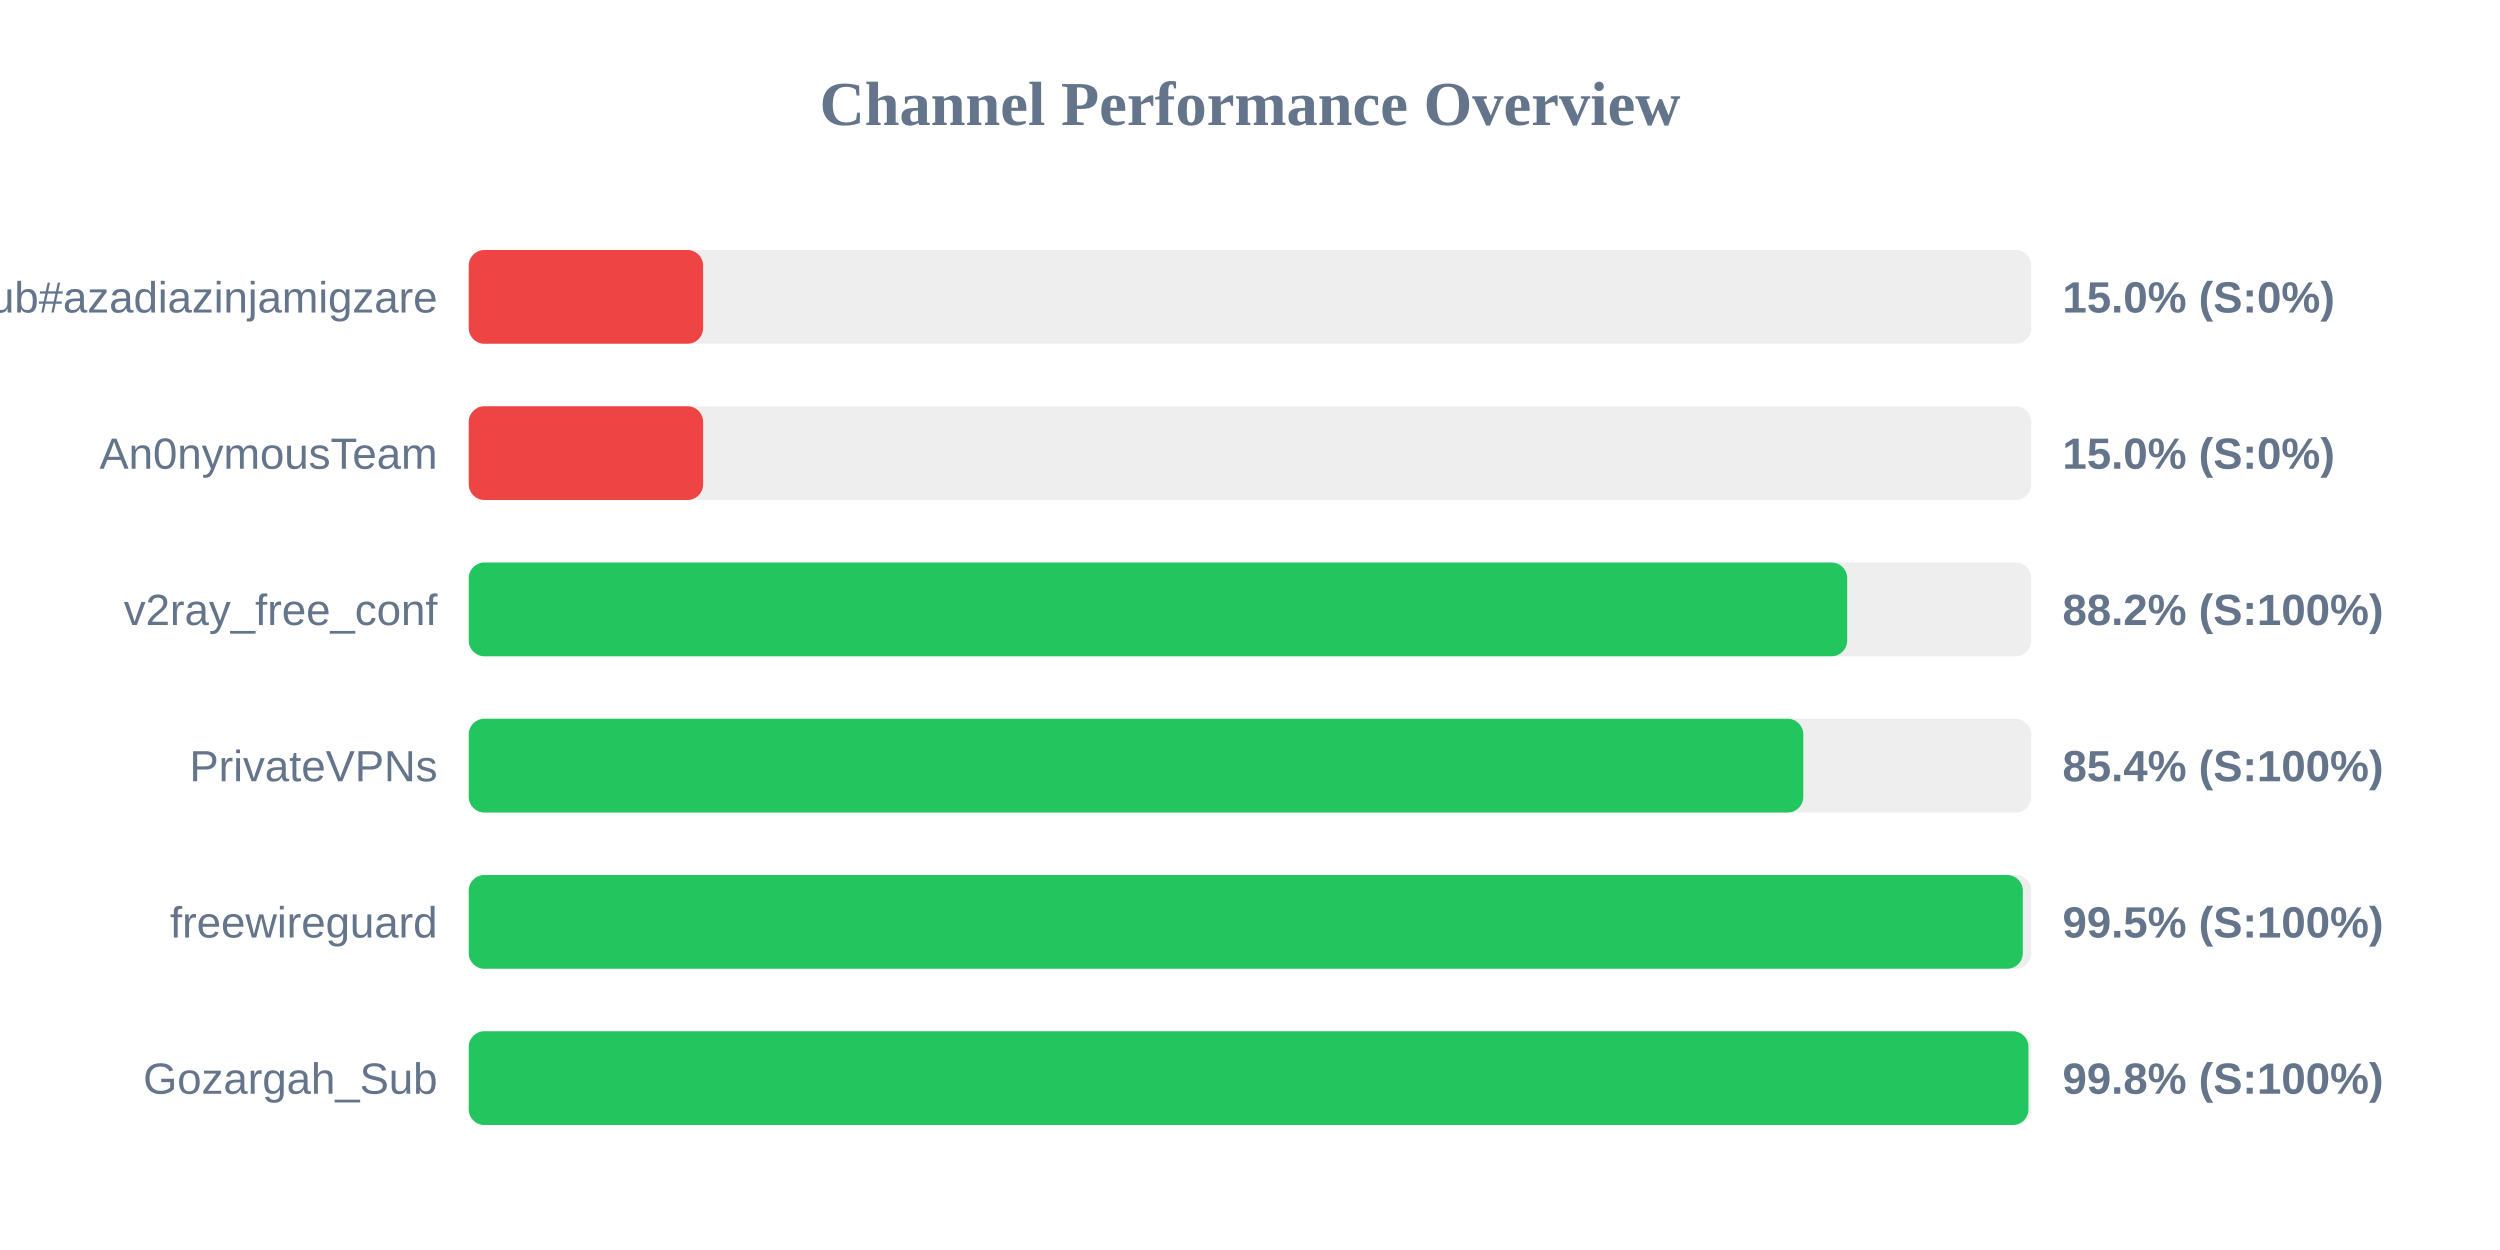
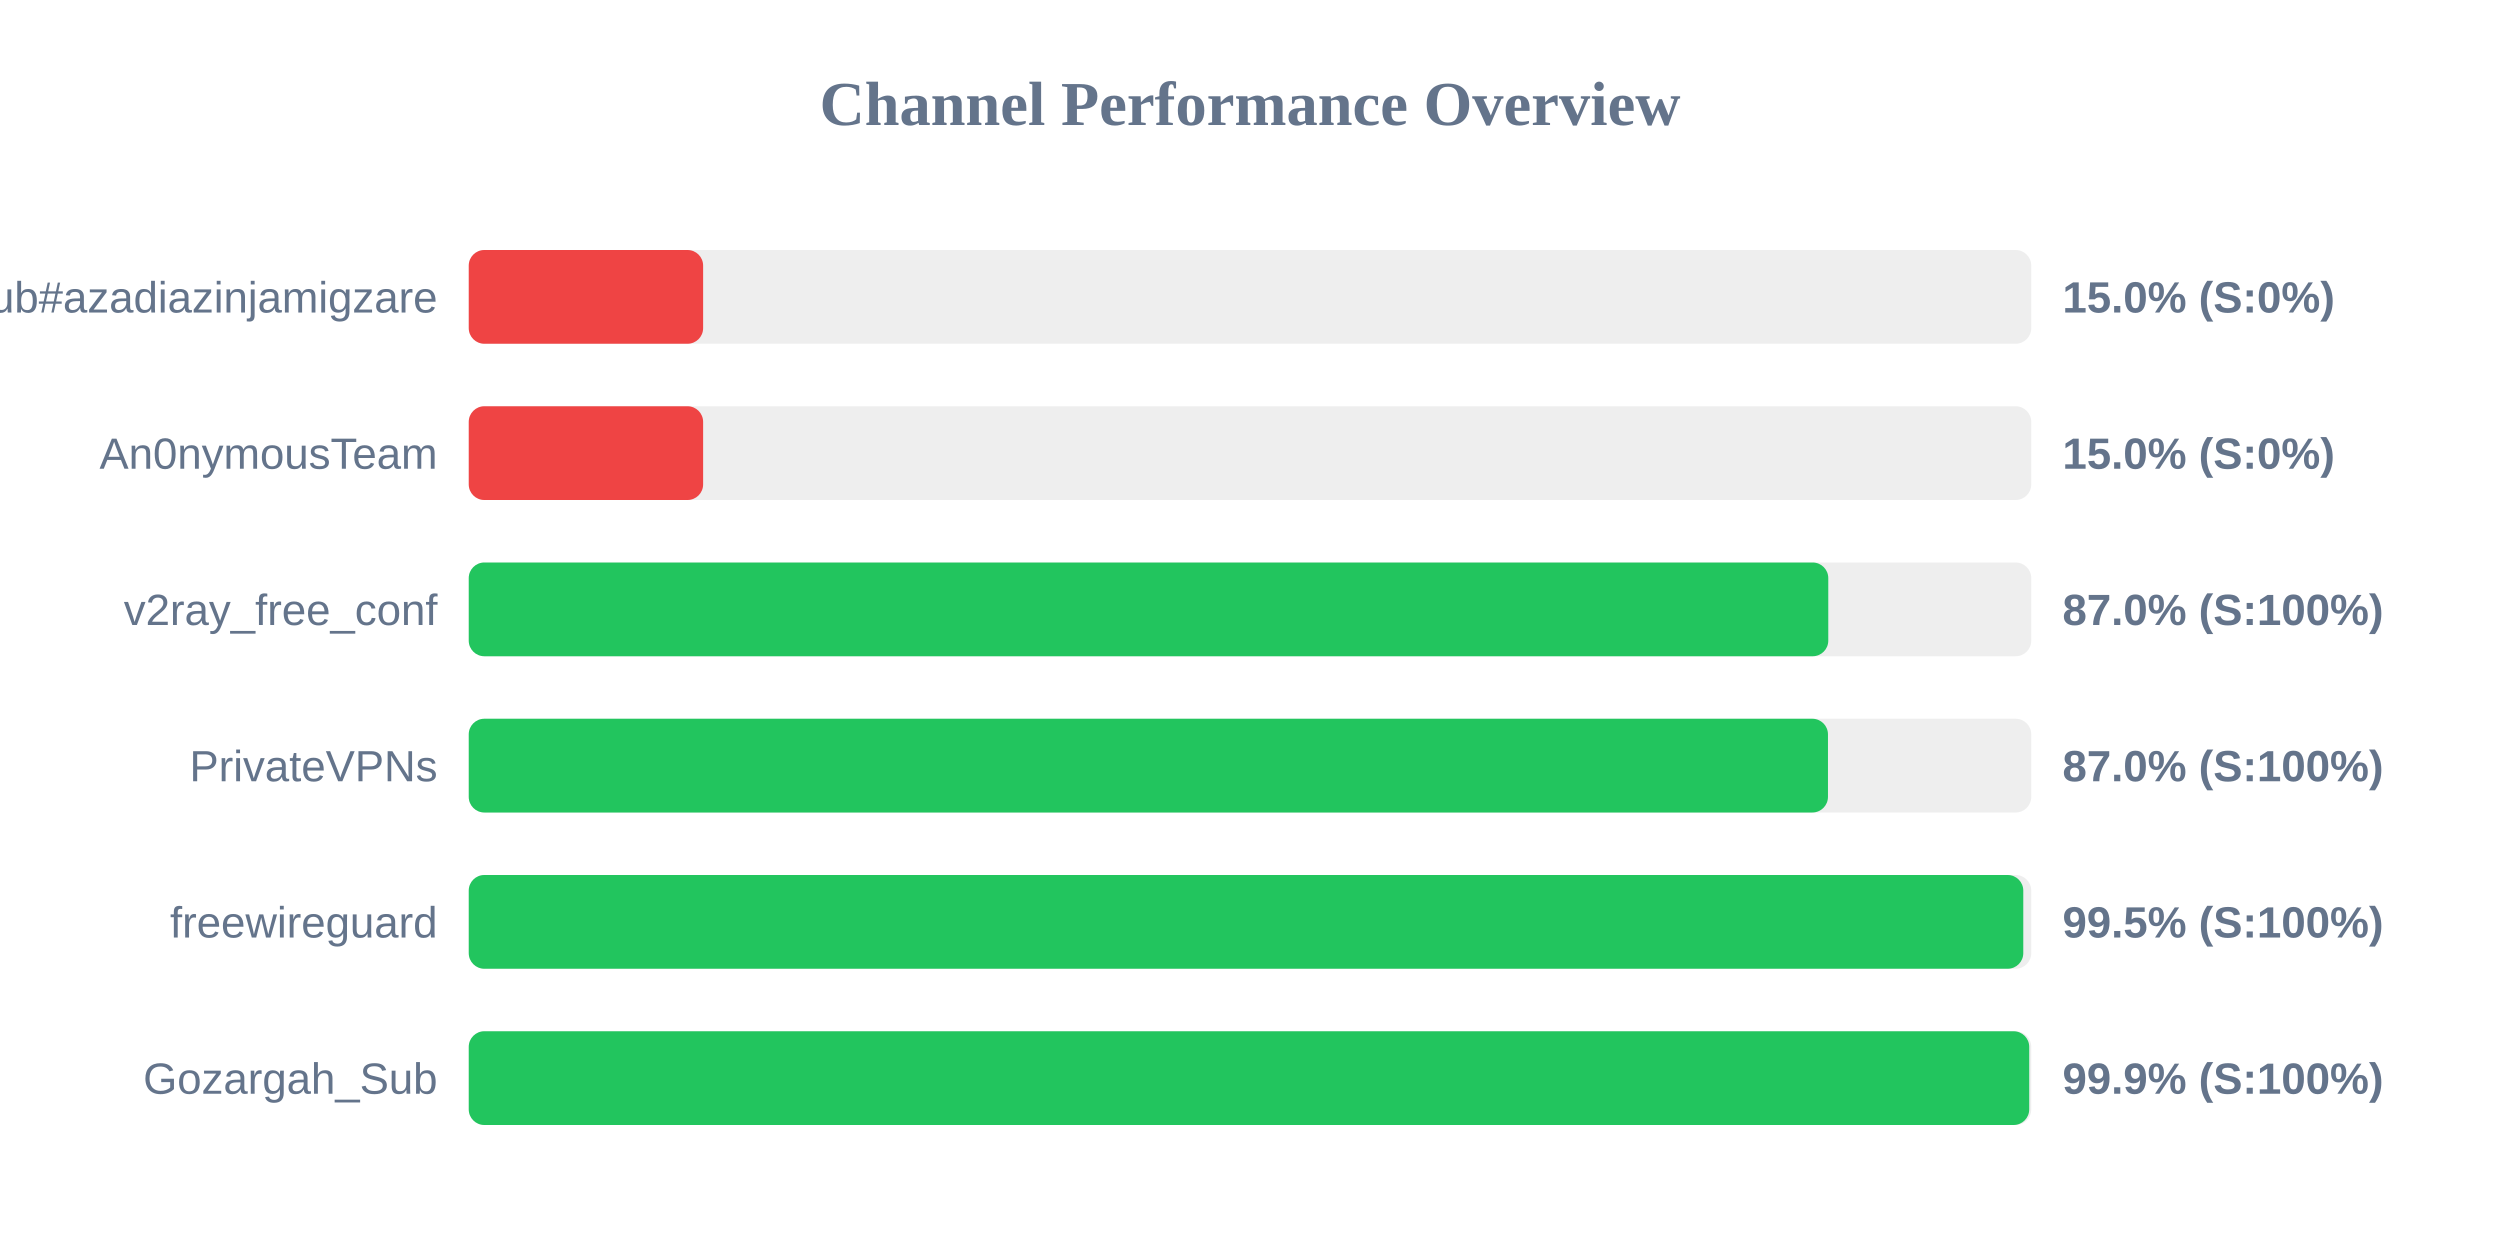
<svg xmlns="http://www.w3.org/2000/svg" width="800" height="400" version="1.1">
  <style>
        .row { font: 14px Arial; fill: #64748b; }
        .score { font: bold 14px Arial; fill: #64748b; }
    </style>
  <text x="400" y="40" text-anchor="middle" font-size="20px" font-weight="bold" fill="#64748b">Channel Performance Overview</text>
  <rect x="150" y="80" width="500" height="30" fill="#eee" rx="5" />
  <rect x="150" y="80" width="75.0" height="30" fill="#ef4444" rx="5" />
  <text x="140" y="100" text-anchor="end" class="row">Sub#azadiazinjamigzare</text>
  <text x="660" y="100" text-anchor="start" class="score">15.0% (S:0%)</text>
  <rect x="150" y="130" width="500" height="30" fill="#eee" rx="5" />
  <rect x="150" y="130" width="75.0" height="30" fill="#ef4444" rx="5" />
  <text x="140" y="150" text-anchor="end" class="row">An0nymousTeam</text>
  <text x="660" y="150" text-anchor="start" class="score">15.0% (S:0%)</text>
  <rect x="150" y="180" width="500" height="30" fill="#eee" rx="5" />
-   <rect x="150" y="180" width="441.1" height="30" fill="#22c55e" rx="5" />
+   <rect x="150" y="180" width="435.05" height="30" fill="#22c55e" rx="5" />
  <text x="140" y="200" text-anchor="end" class="row">v2ray_free_conf</text>
-   <text x="660" y="200" text-anchor="start" class="score">88.2% (S:100%)</text>
+   <text x="660" y="200" text-anchor="start" class="score">87.0% (S:100%)</text>
  <rect x="150" y="230" width="500" height="30" fill="#eee" rx="5" />
-   <rect x="150" y="230" width="427.05" height="30" fill="#22c55e" rx="5" />
+   <rect x="150" y="230" width="434.95" height="30" fill="#22c55e" rx="5" />
  <text x="140" y="250" text-anchor="end" class="row">PrivateVPNs</text>
-   <text x="660" y="250" text-anchor="start" class="score">85.4% (S:100%)</text>
+   <text x="660" y="250" text-anchor="start" class="score">87.0% (S:100%)</text>
  <rect x="150" y="280" width="500" height="30" fill="#eee" rx="5" />
-   <rect x="150" y="280" width="497.3" height="30" fill="#22c55e" rx="5" />
+   <rect x="150" y="280" width="497.45" height="30" fill="#22c55e" rx="5" />
  <text x="140" y="300" text-anchor="end" class="row">freewireguard</text>
  <text x="660" y="300" text-anchor="start" class="score">99.5% (S:100%)</text>
  <rect x="150" y="330" width="500" height="30" fill="#eee" rx="5" />
-   <rect x="150" y="330" width="499.1" height="30" fill="#22c55e" rx="5" />
+   <rect x="150" y="330" width="499.35" height="30" fill="#22c55e" rx="5" />
  <text x="140" y="350" text-anchor="end" class="row">Gozargah_Sub</text>
-   <text x="660" y="350" text-anchor="start" class="score">99.8% (S:100%)</text>
+   <text x="660" y="350" text-anchor="start" class="score">99.9% (S:100%)</text>
</svg>
